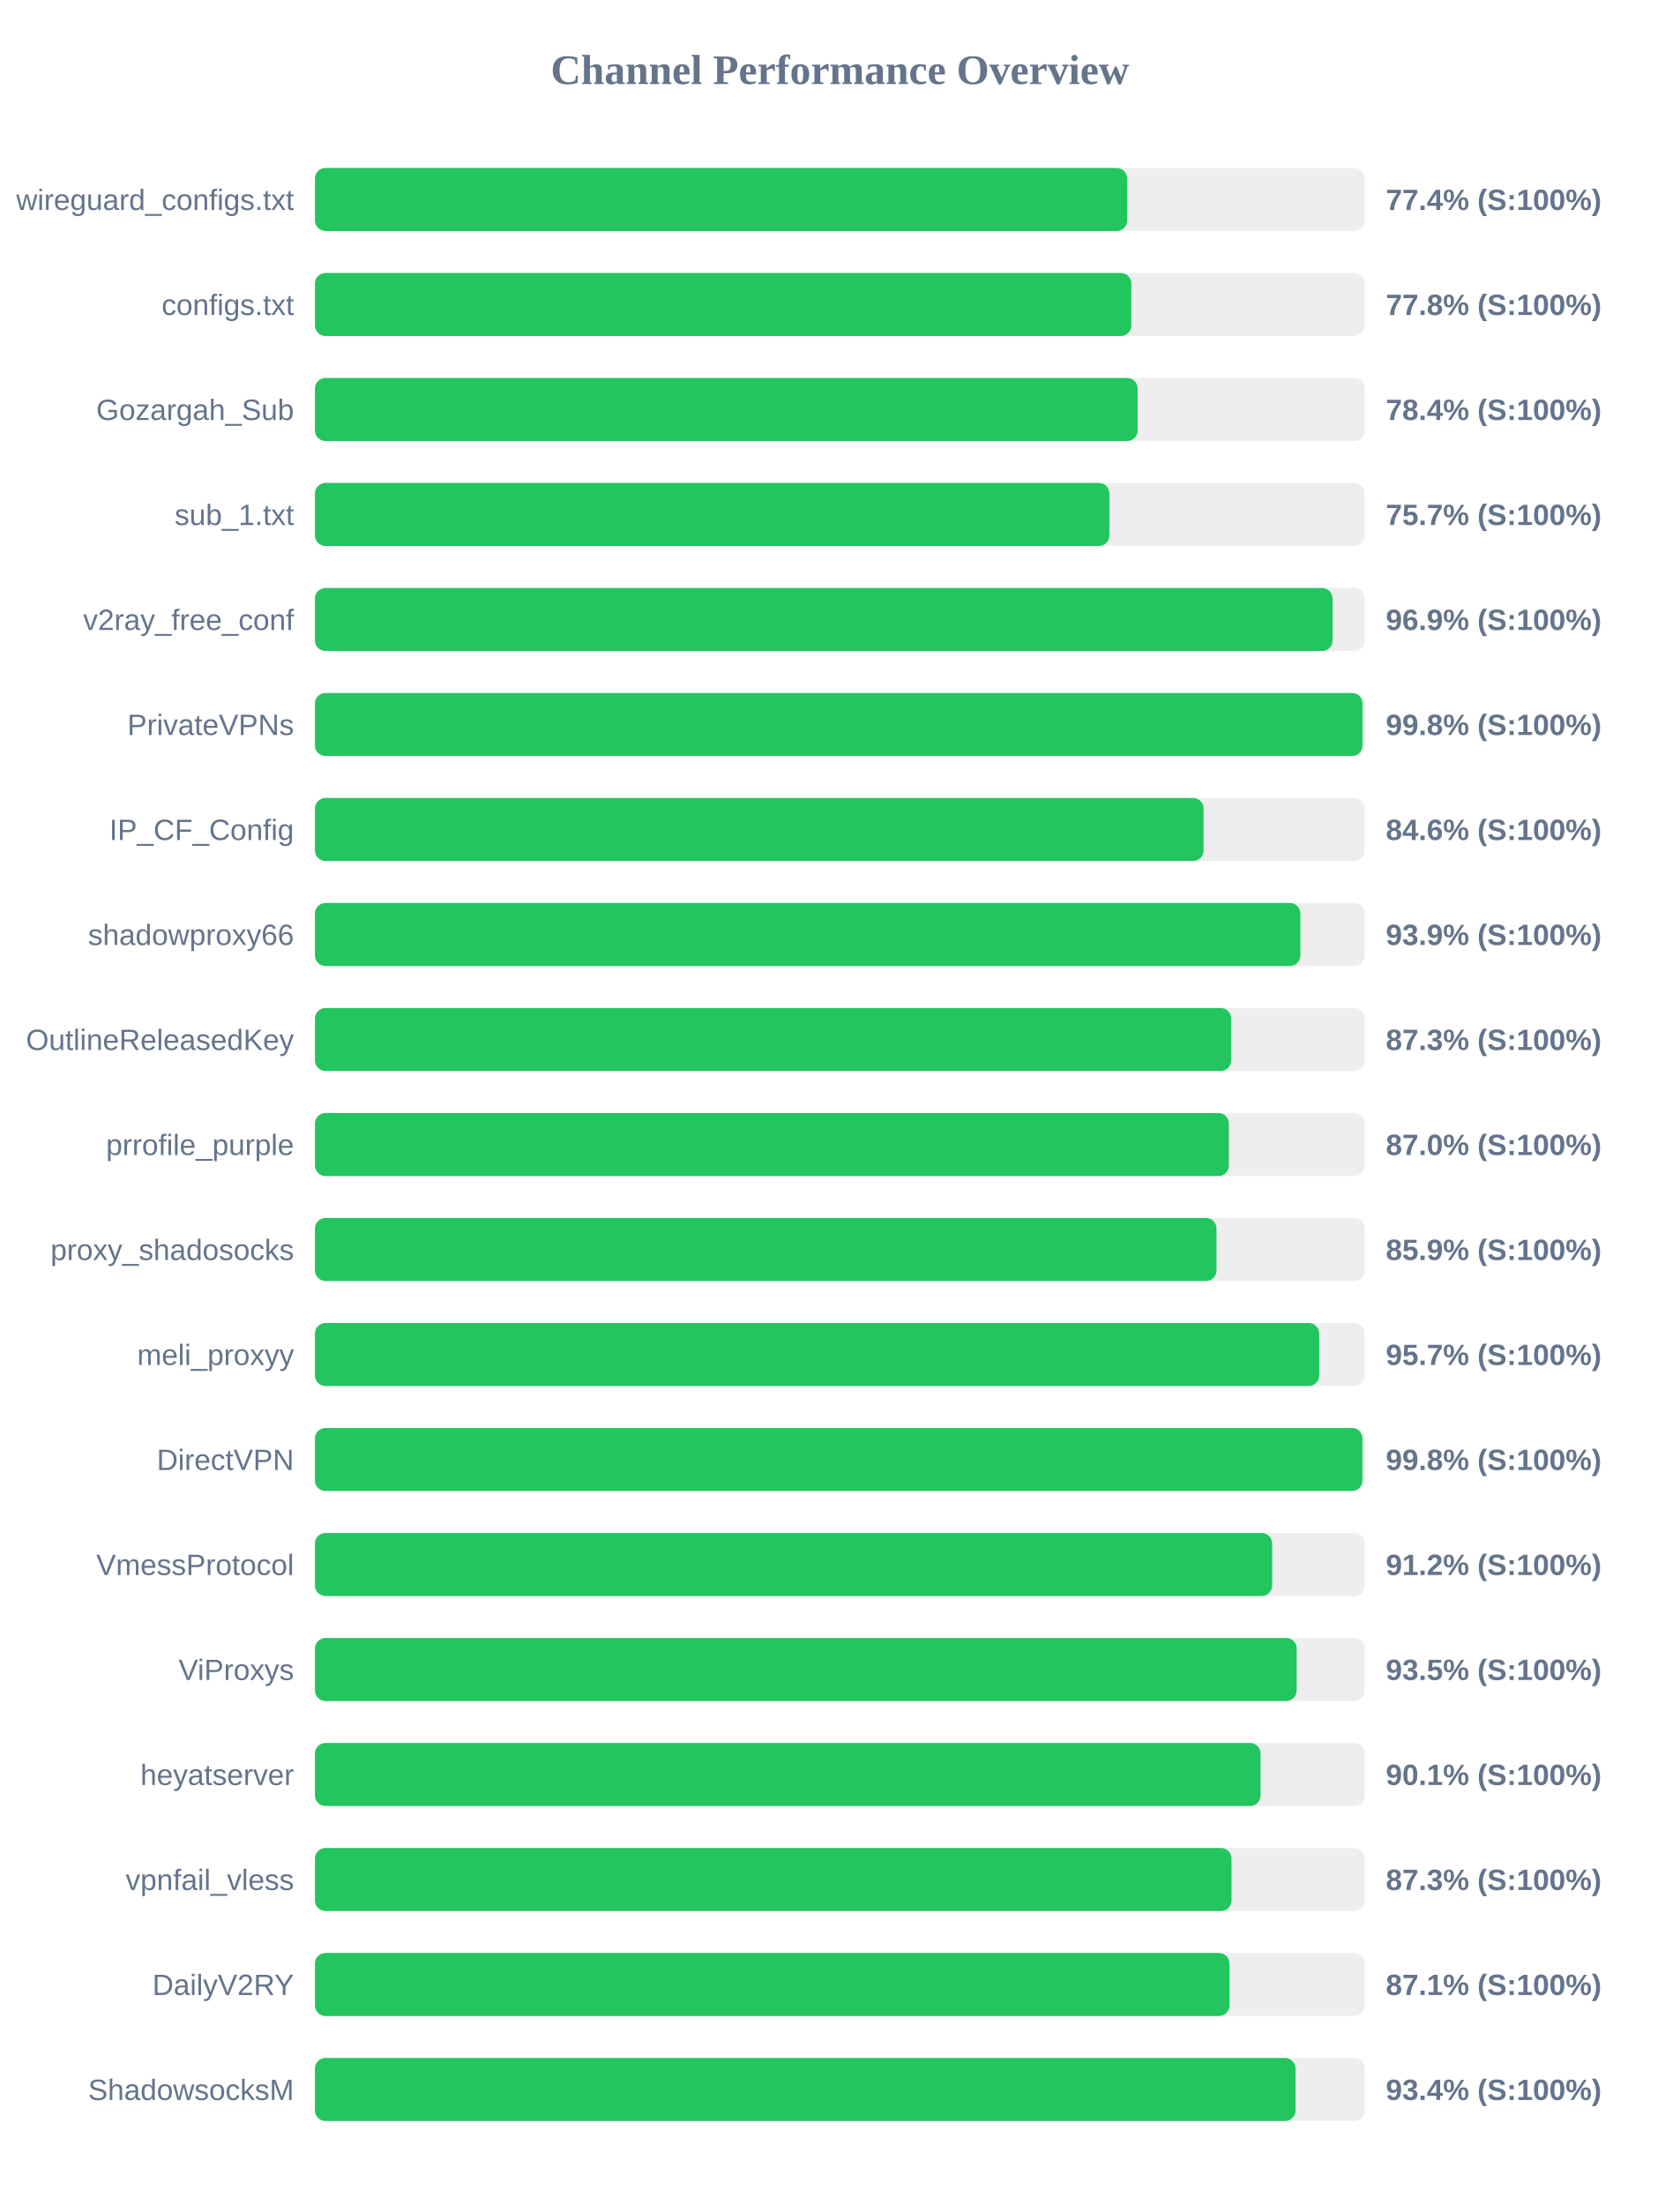
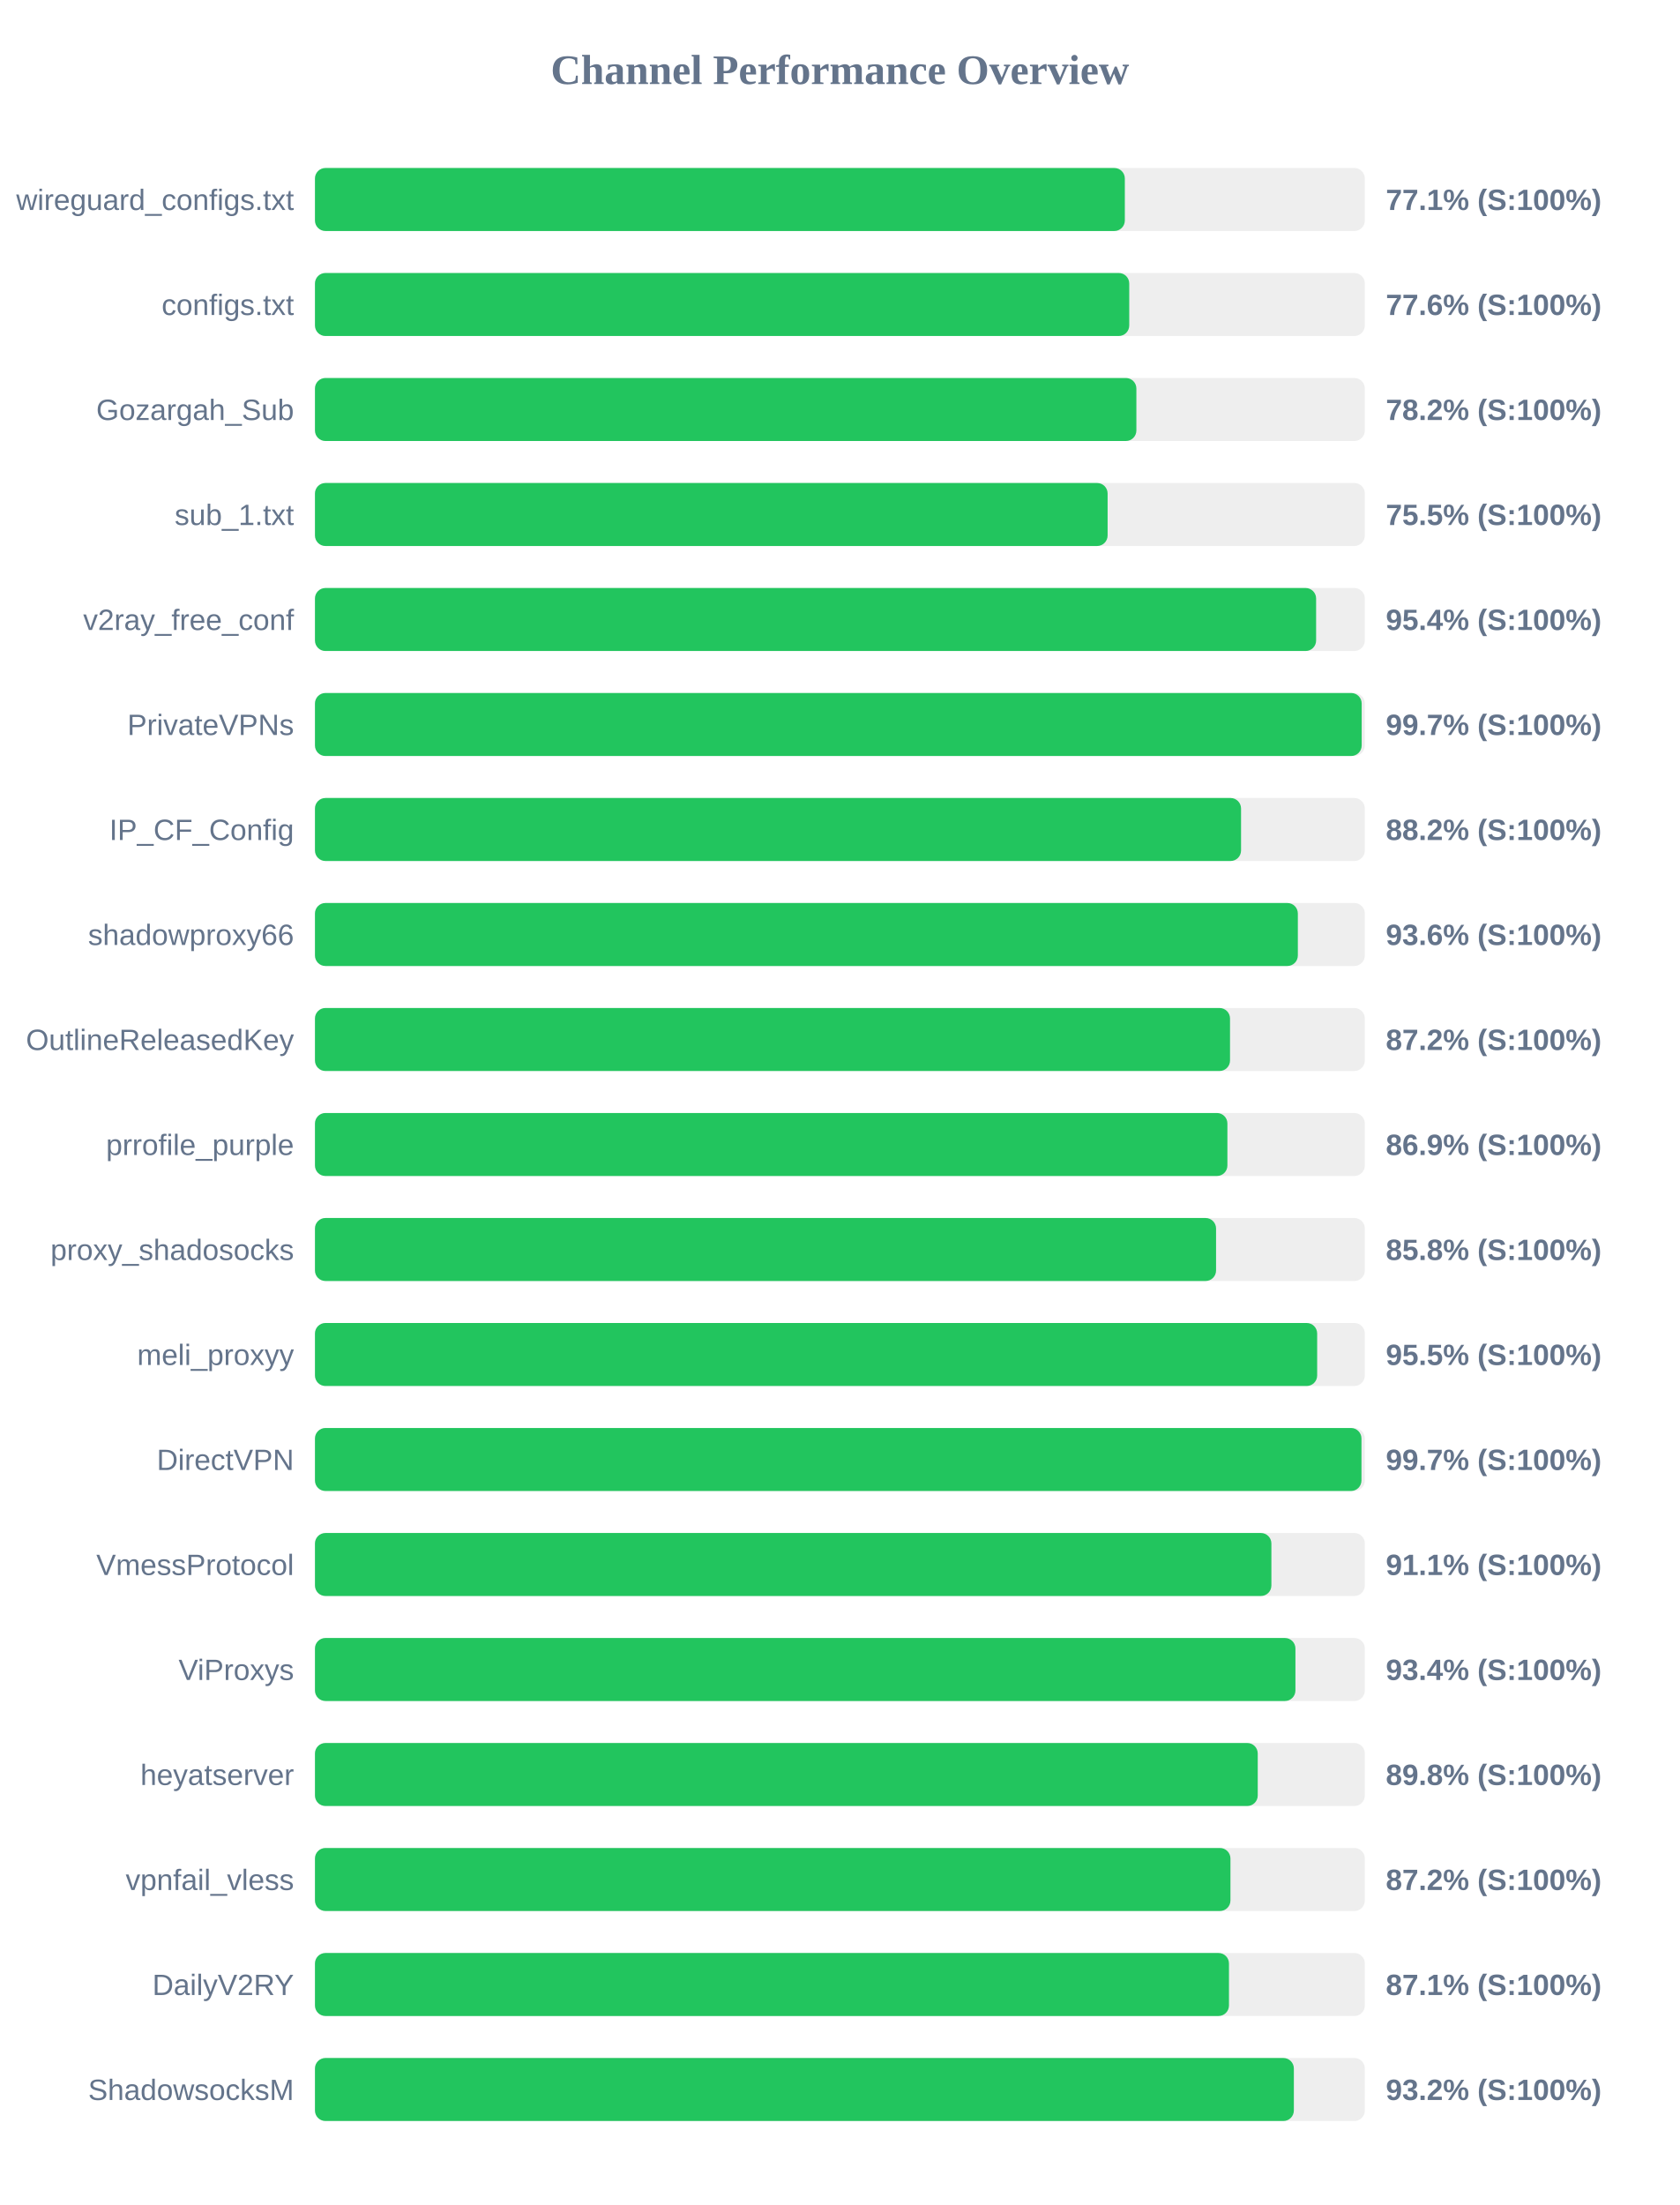
<svg xmlns="http://www.w3.org/2000/svg" width="800" height="1050" version="1.1">
  <style>
        .row { font: 14px Arial; fill: #64748b; }
        .score { font: bold 14px Arial; fill: #64748b; }
    </style>
  <text x="400" y="40" text-anchor="middle" font-size="20px" font-weight="bold" fill="#64748b">Channel Performance Overview</text>
  <rect x="150" y="80" width="500" height="30" fill="#eee" rx="5" />
-   <rect x="150" y="80" width="386.8" height="30" fill="#22c55e" rx="5" />
+   <rect x="150" y="80" width="385.7" height="30" fill="#22c55e" rx="5" />
  <text x="140" y="100" text-anchor="end" class="row">wireguard_configs.txt</text>
-   <text x="660" y="100" text-anchor="start" class="score">77.4% (S:100%)</text>
+   <text x="660" y="100" text-anchor="start" class="score">77.1% (S:100%)</text>
  <rect x="150" y="130" width="500" height="30" fill="#eee" rx="5" />
-   <rect x="150" y="130" width="388.8" height="30" fill="#22c55e" rx="5" />
+   <rect x="150" y="130" width="387.8" height="30" fill="#22c55e" rx="5" />
  <text x="140" y="150" text-anchor="end" class="row">configs.txt</text>
-   <text x="660" y="150" text-anchor="start" class="score">77.8% (S:100%)</text>
+   <text x="660" y="150" text-anchor="start" class="score">77.6% (S:100%)</text>
  <rect x="150" y="180" width="500" height="30" fill="#eee" rx="5" />
-   <rect x="150" y="180" width="391.8" height="30" fill="#22c55e" rx="5" />
+   <rect x="150" y="180" width="391.2" height="30" fill="#22c55e" rx="5" />
  <text x="140" y="200" text-anchor="end" class="row">Gozargah_Sub</text>
-   <text x="660" y="200" text-anchor="start" class="score">78.4% (S:100%)</text>
+   <text x="660" y="200" text-anchor="start" class="score">78.2% (S:100%)</text>
  <rect x="150" y="230" width="500" height="30" fill="#eee" rx="5" />
-   <rect x="150" y="230" width="378.35" height="30" fill="#22c55e" rx="5" />
+   <rect x="150" y="230" width="377.5" height="30" fill="#22c55e" rx="5" />
  <text x="140" y="250" text-anchor="end" class="row">sub_1.txt</text>
-   <text x="660" y="250" text-anchor="start" class="score">75.7% (S:100%)</text>
+   <text x="660" y="250" text-anchor="start" class="score">75.5% (S:100%)</text>
  <rect x="150" y="280" width="500" height="30" fill="#eee" rx="5" />
-   <rect x="150" y="280" width="484.65" height="30" fill="#22c55e" rx="5" />
+   <rect x="150" y="280" width="476.8" height="30" fill="#22c55e" rx="5" />
  <text x="140" y="300" text-anchor="end" class="row">v2ray_free_conf</text>
-   <text x="660" y="300" text-anchor="start" class="score">96.9% (S:100%)</text>
+   <text x="660" y="300" text-anchor="start" class="score">95.4% (S:100%)</text>
  <rect x="150" y="330" width="500" height="30" fill="#eee" rx="5" />
-   <rect x="150" y="330" width="498.9" height="30" fill="#22c55e" rx="5" />
+   <rect x="150" y="330" width="498.5" height="30" fill="#22c55e" rx="5" />
  <text x="140" y="350" text-anchor="end" class="row">PrivateVPNs</text>
-   <text x="660" y="350" text-anchor="start" class="score">99.8% (S:100%)</text>
+   <text x="660" y="350" text-anchor="start" class="score">99.7% (S:100%)</text>
  <rect x="150" y="380" width="500" height="30" fill="#eee" rx="5" />
-   <rect x="150" y="380" width="423.2" height="30" fill="#22c55e" rx="5" />
+   <rect x="150" y="380" width="441.05" height="30" fill="#22c55e" rx="5" />
  <text x="140" y="400" text-anchor="end" class="row">IP_CF_Config</text>
-   <text x="660" y="400" text-anchor="start" class="score">84.6% (S:100%)</text>
+   <text x="660" y="400" text-anchor="start" class="score">88.2% (S:100%)</text>
  <rect x="150" y="430" width="500" height="30" fill="#eee" rx="5" />
-   <rect x="150" y="430" width="469.3" height="30" fill="#22c55e" rx="5" />
+   <rect x="150" y="430" width="468.1" height="30" fill="#22c55e" rx="5" />
  <text x="140" y="450" text-anchor="end" class="row">shadowproxy66</text>
-   <text x="660" y="450" text-anchor="start" class="score">93.9% (S:100%)</text>
+   <text x="660" y="450" text-anchor="start" class="score">93.6% (S:100%)</text>
  <rect x="150" y="480" width="500" height="30" fill="#eee" rx="5" />
-   <rect x="150" y="480" width="436.3" height="30" fill="#22c55e" rx="5" />
+   <rect x="150" y="480" width="435.8" height="30" fill="#22c55e" rx="5" />
  <text x="140" y="500" text-anchor="end" class="row">OutlineReleasedKey</text>
-   <text x="660" y="500" text-anchor="start" class="score">87.3% (S:100%)</text>
+   <text x="660" y="500" text-anchor="start" class="score">87.2% (S:100%)</text>
  <rect x="150" y="530" width="500" height="30" fill="#eee" rx="5" />
-   <rect x="150" y="530" width="435.25" height="30" fill="#22c55e" rx="5" />
+   <rect x="150" y="530" width="434.55" height="30" fill="#22c55e" rx="5" />
  <text x="140" y="550" text-anchor="end" class="row">prrofile_purple</text>
-   <text x="660" y="550" text-anchor="start" class="score">87.0% (S:100%)</text>
+   <text x="660" y="550" text-anchor="start" class="score">86.9% (S:100%)</text>
  <rect x="150" y="580" width="500" height="30" fill="#eee" rx="5" />
-   <rect x="150" y="580" width="429.35" height="30" fill="#22c55e" rx="5" />
+   <rect x="150" y="580" width="429.15" height="30" fill="#22c55e" rx="5" />
  <text x="140" y="600" text-anchor="end" class="row">proxy_shadosocks</text>
-   <text x="660" y="600" text-anchor="start" class="score">85.9% (S:100%)</text>
+   <text x="660" y="600" text-anchor="start" class="score">85.8% (S:100%)</text>
  <rect x="150" y="630" width="500" height="30" fill="#eee" rx="5" />
-   <rect x="150" y="630" width="478.25" height="30" fill="#22c55e" rx="5" />
+   <rect x="150" y="630" width="477.3" height="30" fill="#22c55e" rx="5" />
  <text x="140" y="650" text-anchor="end" class="row">meli_proxyy</text>
-   <text x="660" y="650" text-anchor="start" class="score">95.7% (S:100%)</text>
+   <text x="660" y="650" text-anchor="start" class="score">95.5% (S:100%)</text>
  <rect x="150" y="680" width="500" height="30" fill="#eee" rx="5" />
-   <rect x="150" y="680" width="498.85" height="30" fill="#22c55e" rx="5" />
+   <rect x="150" y="680" width="498.4" height="30" fill="#22c55e" rx="5" />
  <text x="140" y="700" text-anchor="end" class="row">DirectVPN</text>
-   <text x="660" y="700" text-anchor="start" class="score">99.8% (S:100%)</text>
+   <text x="660" y="700" text-anchor="start" class="score">99.7% (S:100%)</text>
  <rect x="150" y="730" width="500" height="30" fill="#eee" rx="5" />
-   <rect x="150" y="730" width="455.85" height="30" fill="#22c55e" rx="5" />
+   <rect x="150" y="730" width="455.5" height="30" fill="#22c55e" rx="5" />
  <text x="140" y="750" text-anchor="end" class="row">VmessProtocol</text>
-   <text x="660" y="750" text-anchor="start" class="score">91.2% (S:100%)</text>
+   <text x="660" y="750" text-anchor="start" class="score">91.1% (S:100%)</text>
  <rect x="150" y="780" width="500" height="30" fill="#eee" rx="5" />
-   <rect x="150" y="780" width="467.55" height="30" fill="#22c55e" rx="5" />
+   <rect x="150" y="780" width="466.95" height="30" fill="#22c55e" rx="5" />
  <text x="140" y="800" text-anchor="end" class="row">ViProxys</text>
-   <text x="660" y="800" text-anchor="start" class="score">93.5% (S:100%)</text>
+   <text x="660" y="800" text-anchor="start" class="score">93.4% (S:100%)</text>
  <rect x="150" y="830" width="500" height="30" fill="#eee" rx="5" />
-   <rect x="150" y="830" width="450.35" height="30" fill="#22c55e" rx="5" />
+   <rect x="150" y="830" width="449.0" height="30" fill="#22c55e" rx="5" />
  <text x="140" y="850" text-anchor="end" class="row">heyatserver</text>
-   <text x="660" y="850" text-anchor="start" class="score">90.1% (S:100%)</text>
+   <text x="660" y="850" text-anchor="start" class="score">89.8% (S:100%)</text>
  <rect x="150" y="880" width="500" height="30" fill="#eee" rx="5" />
-   <rect x="150" y="880" width="436.5" height="30" fill="#22c55e" rx="5" />
+   <rect x="150" y="880" width="436.0" height="30" fill="#22c55e" rx="5" />
  <text x="140" y="900" text-anchor="end" class="row">vpnfail_vless</text>
-   <text x="660" y="900" text-anchor="start" class="score">87.3% (S:100%)</text>
+   <text x="660" y="900" text-anchor="start" class="score">87.2% (S:100%)</text>
  <rect x="150" y="930" width="500" height="30" fill="#eee" rx="5" />
-   <rect x="150" y="930" width="435.55" height="30" fill="#22c55e" rx="5" />
+   <rect x="150" y="930" width="435.3" height="30" fill="#22c55e" rx="5" />
  <text x="140" y="950" text-anchor="end" class="row">DailyV2RY</text>
  <text x="660" y="950" text-anchor="start" class="score">87.1% (S:100%)</text>
  <rect x="150" y="980" width="500" height="30" fill="#eee" rx="5" />
-   <rect x="150" y="980" width="467.0" height="30" fill="#22c55e" rx="5" />
+   <rect x="150" y="980" width="466.2" height="30" fill="#22c55e" rx="5" />
  <text x="140" y="1000" text-anchor="end" class="row">ShadowsocksM</text>
-   <text x="660" y="1000" text-anchor="start" class="score">93.4% (S:100%)</text>
+   <text x="660" y="1000" text-anchor="start" class="score">93.2% (S:100%)</text>
</svg>
